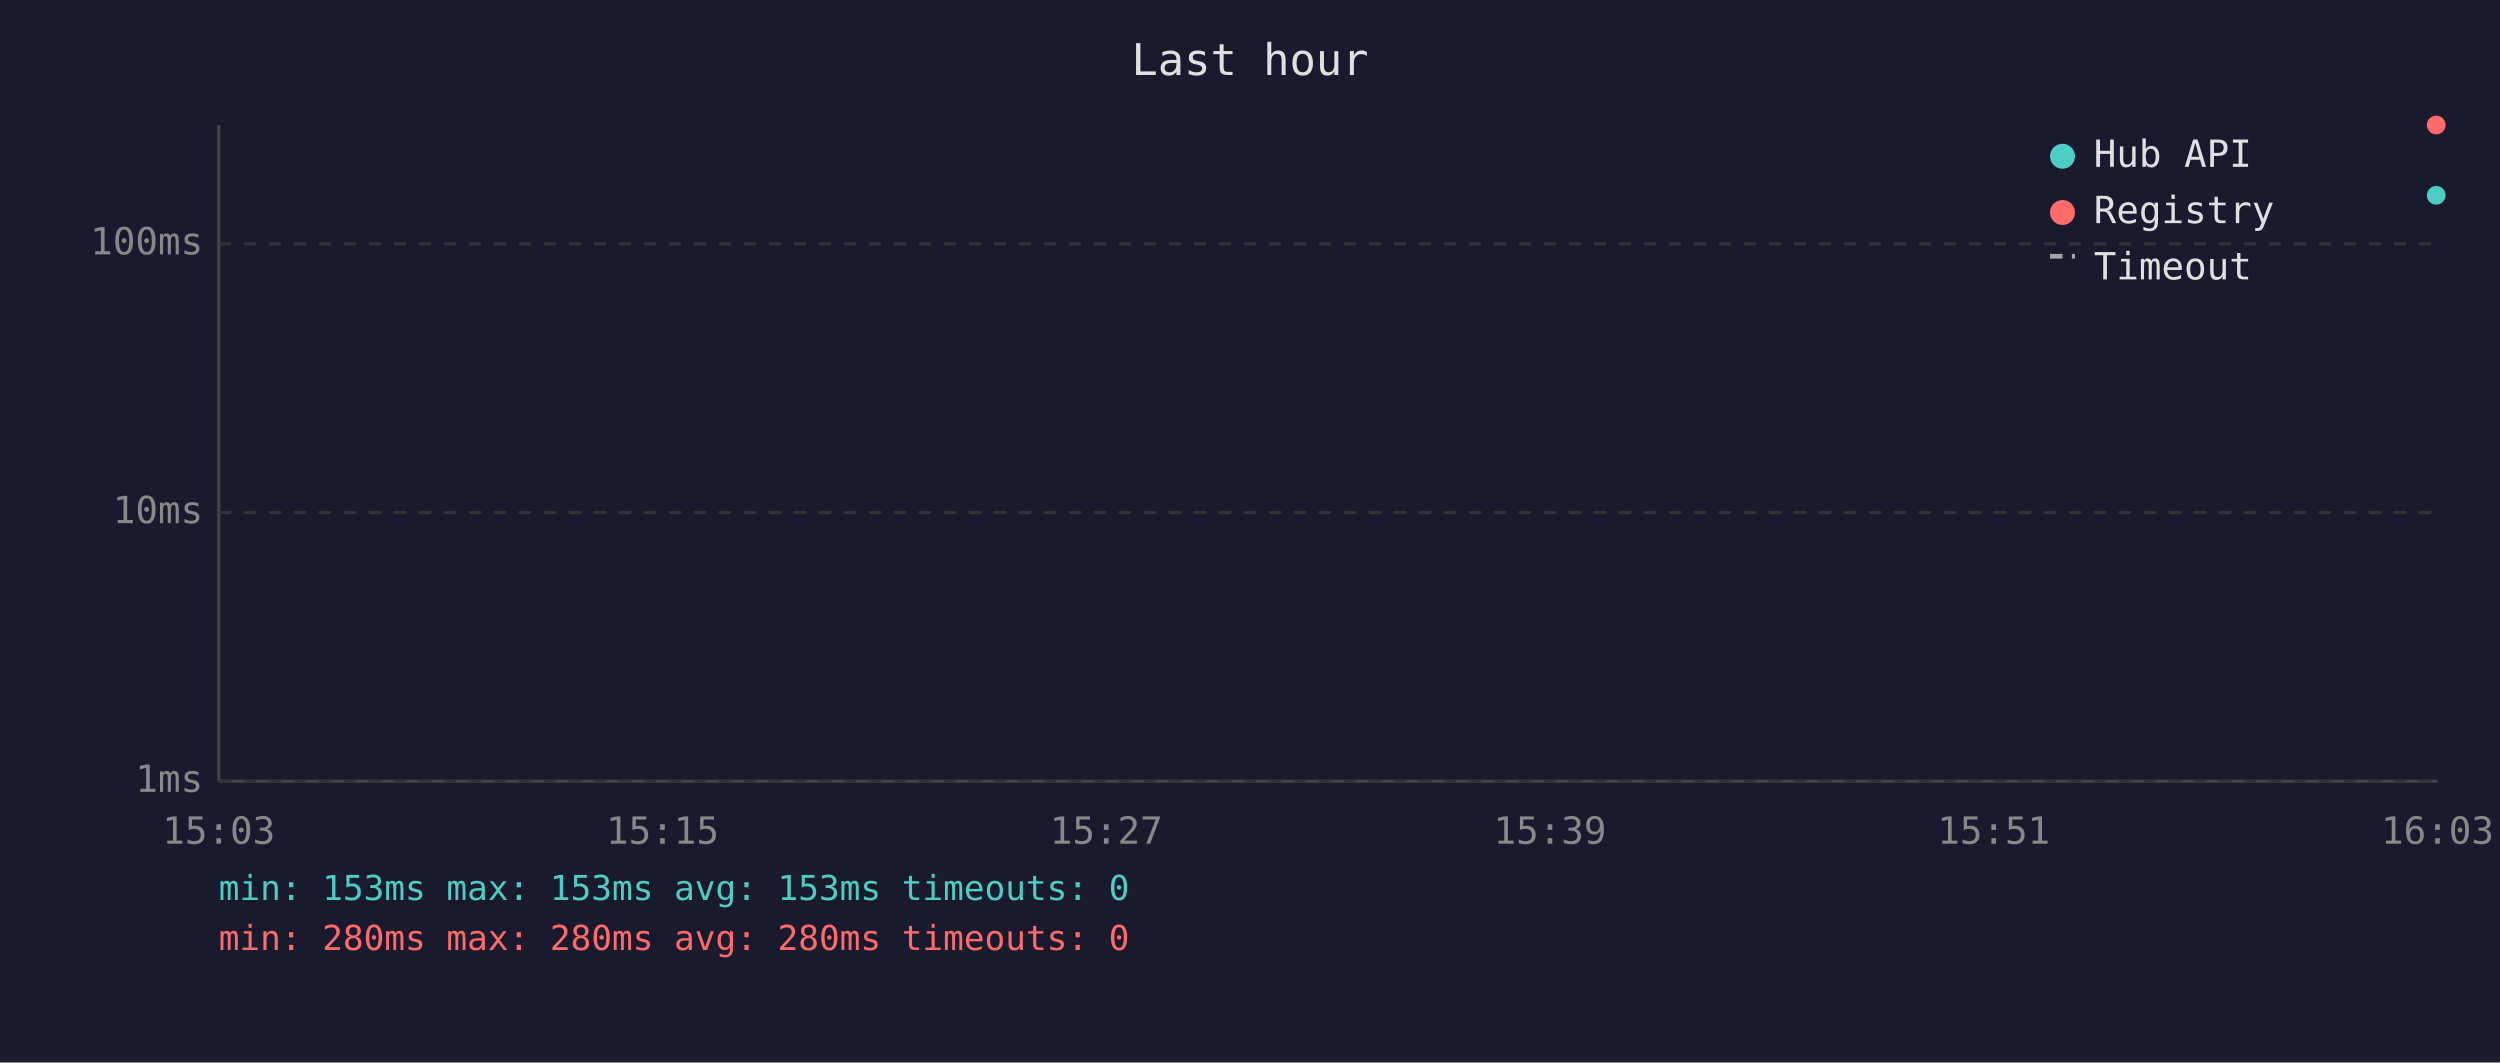
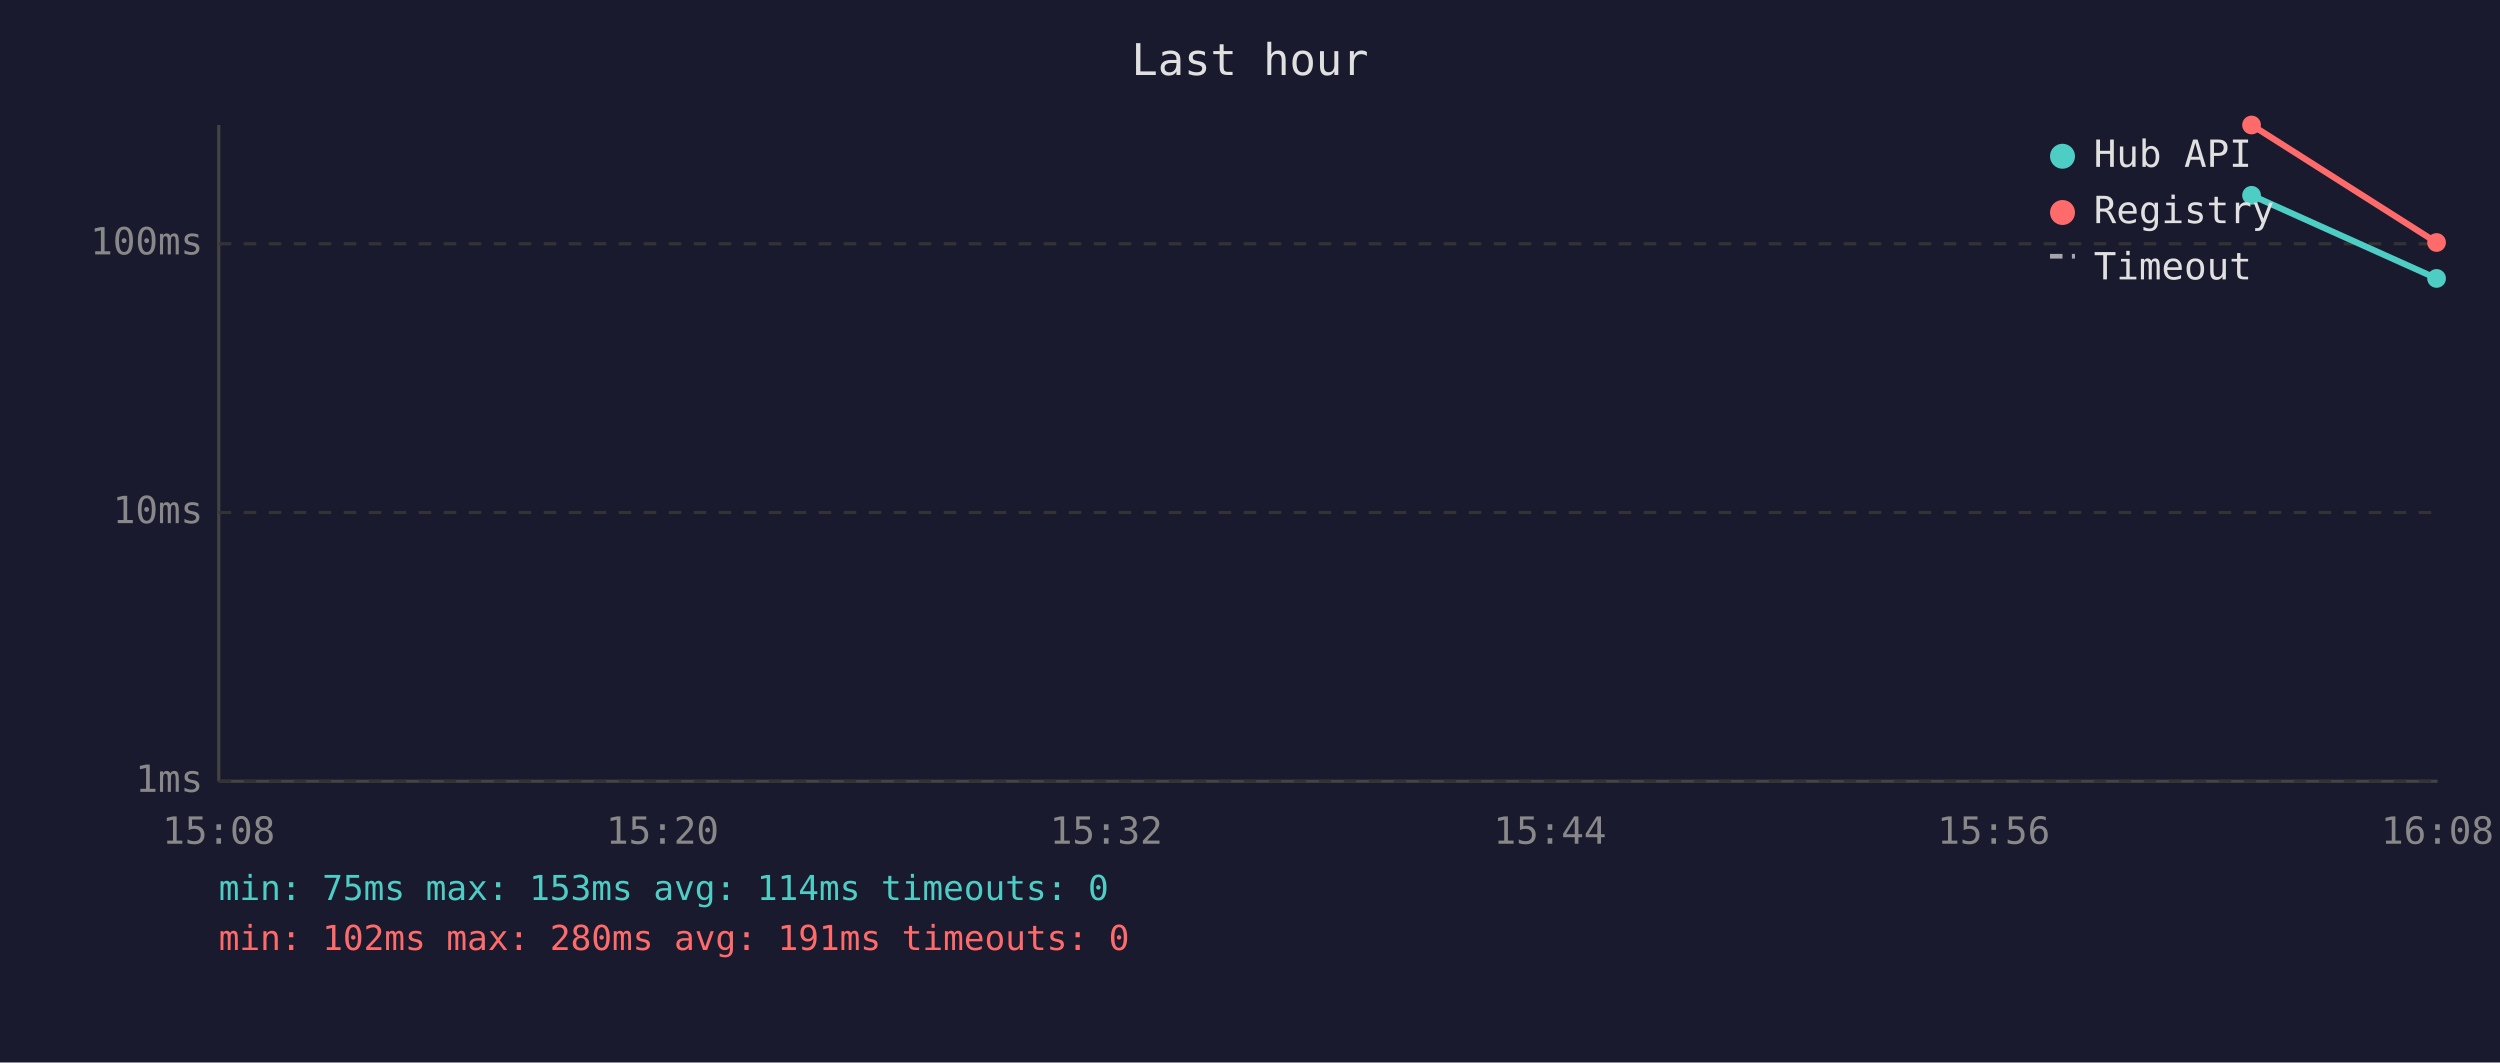
<svg xmlns="http://www.w3.org/2000/svg" viewBox="0 0 800 340" font-family="monospace" font-size="12">
  <rect width="800" height="340" fill="#1a1a2e" />
  <text x="400" y="24" fill="#e0e0e0" font-size="14" text-anchor="middle">Last hour</text>
  <line x1="70" y1="40" x2="70" y2="250" stroke="#444" stroke-width="1" />
  <line x1="70" y1="250" x2="780" y2="250" stroke="#444" stroke-width="1" />
  <line x1="70" y1="250" x2="780" y2="250" stroke="#333" stroke-width="1" stroke-dasharray="4" />
  <text x="65" y="250" fill="#888" text-anchor="end" dominant-baseline="middle">1ms</text>
  <line x1="70" y1="164" x2="780" y2="164" stroke="#333" stroke-width="1" stroke-dasharray="4" />
  <text x="65" y="164" fill="#888" text-anchor="end" dominant-baseline="middle">10ms</text>
  <line x1="70" y1="78" x2="780" y2="78" stroke="#333" stroke-width="1" stroke-dasharray="4" />
  <text x="65" y="78" fill="#888" text-anchor="end" dominant-baseline="middle">100ms</text>
-   <text x="70" y="270" fill="#888" text-anchor="middle">15:03</text>
-   <text x="212" y="270" fill="#888" text-anchor="middle">15:15</text>
-   <text x="354" y="270" fill="#888" text-anchor="middle">15:27</text>
-   <text x="496" y="270" fill="#888" text-anchor="middle">15:39</text>
-   <text x="638" y="270" fill="#888" text-anchor="middle">15:51</text>
-   <text x="780" y="270" fill="#888" text-anchor="middle">16:03</text>
-   <circle cx="779.6" cy="62.5" r="3" fill="#4ecdc4" />
-   <circle cx="779.6" cy="40.0" r="3" fill="#ff6b6b" />
+   <text x="70" y="270" fill="#888" text-anchor="middle">15:08</text>
+   <text x="212" y="270" fill="#888" text-anchor="middle">15:20</text>
+   <text x="354" y="270" fill="#888" text-anchor="middle">15:32</text>
+   <text x="496" y="270" fill="#888" text-anchor="middle">15:44</text>
+   <text x="638" y="270" fill="#888" text-anchor="middle">15:56</text>
+   <text x="780" y="270" fill="#888" text-anchor="middle">16:08</text>
+   <polyline points="720.5,62.5 779.7,89.1" fill="none" stroke="#4ecdc4" stroke-width="2" opacity="1" />
+   <circle cx="720.5" cy="62.5" r="3" fill="#4ecdc4" />
+   <circle cx="779.7" cy="89.1" r="3" fill="#4ecdc4" />
+   <polyline points="720.5,40.0 779.7,77.6" fill="none" stroke="#ff6b6b" stroke-width="2" opacity="1" />
+   <circle cx="720.5" cy="40.0" r="3" fill="#ff6b6b" />
+   <circle cx="779.7" cy="77.6" r="3" fill="#ff6b6b" />
  <circle cx="660" cy="50" r="4" fill="#4ecdc4" />
  <text x="670" y="50" fill="#e0e0e0" dominant-baseline="middle">Hub API</text>
  <circle cx="660" cy="68" r="4" fill="#ff6b6b" />
  <text x="670" y="68" fill="#e0e0e0" dominant-baseline="middle">Registry</text>
  <line x1="656" y1="82" x2="664" y2="82" stroke="#e0e0e0" stroke-width="1.5" stroke-dasharray="4,3" opacity="0.7" />
  <text x="670" y="86" fill="#e0e0e0" dominant-baseline="middle">Timeout</text>
-   <text x="70" y="288" fill="#4ecdc4" font-size="11">min: 153ms  max: 153ms  avg: 153ms  timeouts: 0</text>
-   <text x="70" y="304" fill="#ff6b6b" font-size="11">min: 280ms  max: 280ms  avg: 280ms  timeouts: 0</text>
+   <text x="70" y="288" fill="#4ecdc4" font-size="11">min: 75ms  max: 153ms  avg: 114ms  timeouts: 0</text>
+   <text x="70" y="304" fill="#ff6b6b" font-size="11">min: 102ms  max: 280ms  avg: 191ms  timeouts: 0</text>
</svg>
